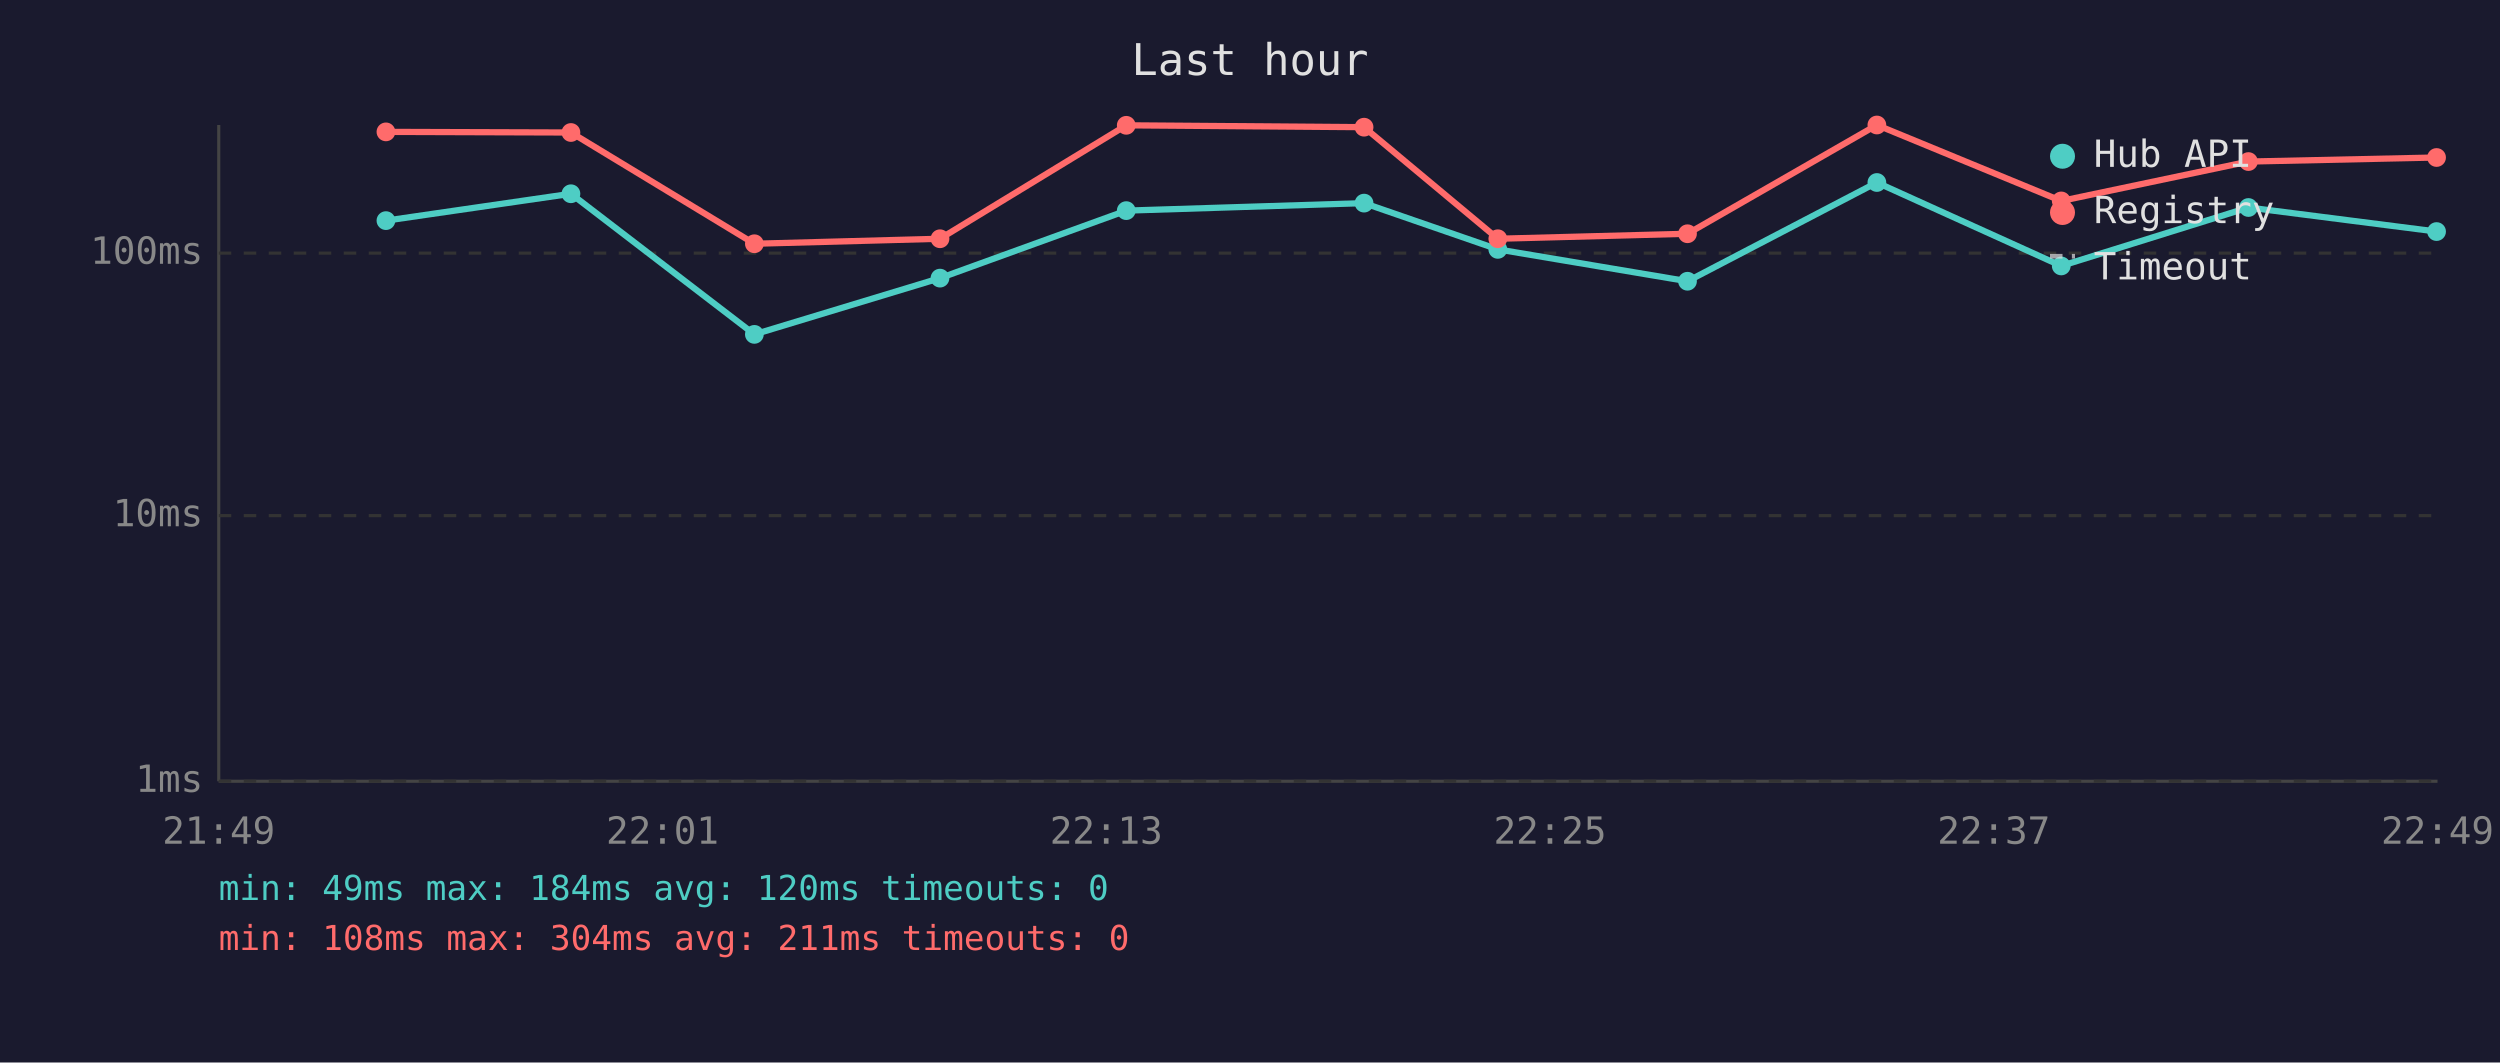
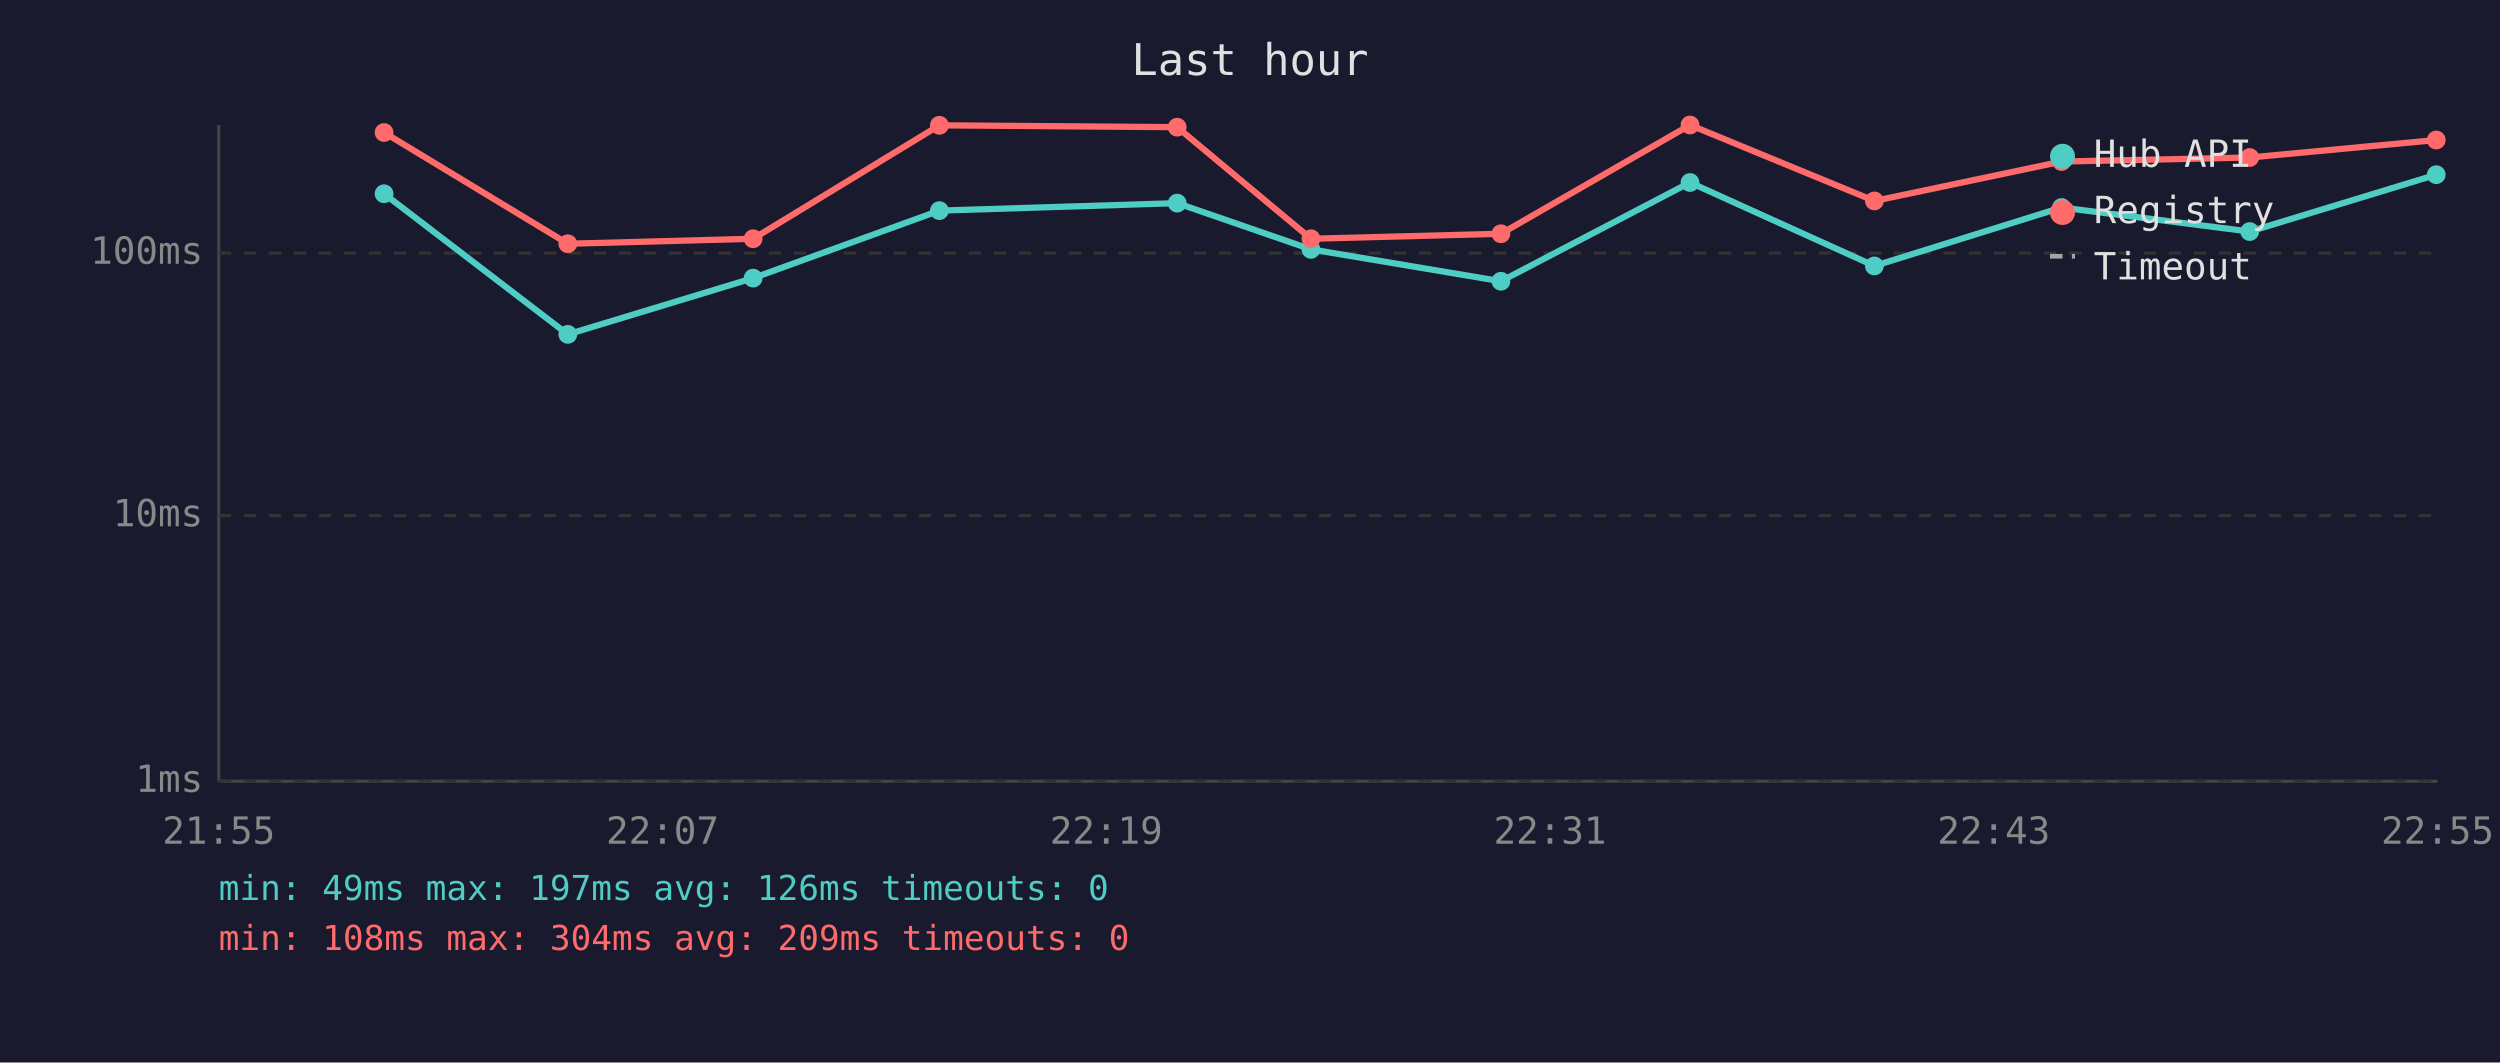
<svg xmlns="http://www.w3.org/2000/svg" viewBox="0 0 800 340" font-family="monospace" font-size="12">
  <rect width="800" height="340" fill="#1a1a2e" />
  <text x="400" y="24" fill="#e0e0e0" font-size="14" text-anchor="middle">Last hour</text>
  <line x1="70" y1="40" x2="70" y2="250" stroke="#444" stroke-width="1" />
  <line x1="70" y1="250" x2="780" y2="250" stroke="#444" stroke-width="1" />
  <line x1="70" y1="250" x2="780" y2="250" stroke="#333" stroke-width="1" stroke-dasharray="4" />
  <text x="65" y="250" fill="#888" text-anchor="end" dominant-baseline="middle">1ms</text>
  <line x1="70" y1="165" x2="780" y2="165" stroke="#333" stroke-width="1" stroke-dasharray="4" />
  <text x="65" y="165" fill="#888" text-anchor="end" dominant-baseline="middle">10ms</text>
  <line x1="70" y1="81" x2="780" y2="81" stroke="#333" stroke-width="1" stroke-dasharray="4" />
  <text x="65" y="81" fill="#888" text-anchor="end" dominant-baseline="middle">100ms</text>
-   <text x="70" y="270" fill="#888" text-anchor="middle">21:49</text>
-   <text x="212" y="270" fill="#888" text-anchor="middle">22:01</text>
-   <text x="354" y="270" fill="#888" text-anchor="middle">22:13</text>
-   <text x="496" y="270" fill="#888" text-anchor="middle">22:25</text>
-   <text x="638" y="270" fill="#888" text-anchor="middle">22:37</text>
-   <text x="780" y="270" fill="#888" text-anchor="middle">22:49</text>
-   <polyline points="123.5,70.6 182.7,62.0 241.4,107.0 300.8,89.0 360.4,67.4 436.5,65.0 479.3,79.8 540.0,90.0 600.6,58.4 659.6,85.1 719.5,66.4 779.7,74.1" fill="none" stroke="#4ecdc4" stroke-width="2" opacity="1" />
-   <circle cx="123.5" cy="70.6" r="3" fill="#4ecdc4" />
-   <circle cx="182.7" cy="62.0" r="3" fill="#4ecdc4" />
-   <circle cx="241.4" cy="107.0" r="3" fill="#4ecdc4" />
-   <circle cx="300.8" cy="89.0" r="3" fill="#4ecdc4" />
-   <circle cx="360.4" cy="67.4" r="3" fill="#4ecdc4" />
-   <circle cx="436.5" cy="65.0" r="3" fill="#4ecdc4" />
-   <circle cx="479.3" cy="79.8" r="3" fill="#4ecdc4" />
-   <circle cx="540.0" cy="90.0" r="3" fill="#4ecdc4" />
-   <circle cx="600.6" cy="58.4" r="3" fill="#4ecdc4" />
-   <circle cx="659.6" cy="85.1" r="3" fill="#4ecdc4" />
-   <circle cx="719.5" cy="66.4" r="3" fill="#4ecdc4" />
-   <circle cx="779.7" cy="74.1" r="3" fill="#4ecdc4" />
-   <polyline points="123.5,42.2 182.7,42.4 241.4,78.0 300.8,76.4 360.4,40.1 436.5,40.7 479.3,76.4 540.0,74.8 600.6,40.0 659.6,64.3 719.5,51.7 779.7,50.4" fill="none" stroke="#ff6b6b" stroke-width="2" opacity="1" />
-   <circle cx="123.5" cy="42.2" r="3" fill="#ff6b6b" />
-   <circle cx="182.7" cy="42.4" r="3" fill="#ff6b6b" />
-   <circle cx="241.4" cy="78.0" r="3" fill="#ff6b6b" />
-   <circle cx="300.8" cy="76.4" r="3" fill="#ff6b6b" />
-   <circle cx="360.4" cy="40.1" r="3" fill="#ff6b6b" />
-   <circle cx="436.5" cy="40.7" r="3" fill="#ff6b6b" />
-   <circle cx="479.3" cy="76.4" r="3" fill="#ff6b6b" />
-   <circle cx="540.0" cy="74.8" r="3" fill="#ff6b6b" />
-   <circle cx="600.6" cy="40.0" r="3" fill="#ff6b6b" />
-   <circle cx="659.6" cy="64.3" r="3" fill="#ff6b6b" />
-   <circle cx="719.5" cy="51.7" r="3" fill="#ff6b6b" />
-   <circle cx="779.7" cy="50.4" r="3" fill="#ff6b6b" />
+   <text x="70" y="270" fill="#888" text-anchor="middle">21:55</text>
+   <text x="212" y="270" fill="#888" text-anchor="middle">22:07</text>
+   <text x="354" y="270" fill="#888" text-anchor="middle">22:19</text>
+   <text x="496" y="270" fill="#888" text-anchor="middle">22:31</text>
+   <text x="638" y="270" fill="#888" text-anchor="middle">22:43</text>
+   <text x="780" y="270" fill="#888" text-anchor="middle">22:55</text>
+   <polyline points="122.9,62.0 181.7,107.0 241.0,89.0 300.6,67.4 376.7,65.0 419.5,79.8 480.3,90.0 540.8,58.4 599.8,85.1 659.7,66.4 719.9,74.1 779.6,55.9" fill="none" stroke="#4ecdc4" stroke-width="2" opacity="1" />
+   <circle cx="122.9" cy="62.0" r="3" fill="#4ecdc4" />
+   <circle cx="181.7" cy="107.0" r="3" fill="#4ecdc4" />
+   <circle cx="241.0" cy="89.0" r="3" fill="#4ecdc4" />
+   <circle cx="300.6" cy="67.4" r="3" fill="#4ecdc4" />
+   <circle cx="376.7" cy="65.0" r="3" fill="#4ecdc4" />
+   <circle cx="419.5" cy="79.8" r="3" fill="#4ecdc4" />
+   <circle cx="480.3" cy="90.0" r="3" fill="#4ecdc4" />
+   <circle cx="540.8" cy="58.4" r="3" fill="#4ecdc4" />
+   <circle cx="599.8" cy="85.1" r="3" fill="#4ecdc4" />
+   <circle cx="659.7" cy="66.4" r="3" fill="#4ecdc4" />
+   <circle cx="719.9" cy="74.1" r="3" fill="#4ecdc4" />
+   <circle cx="779.6" cy="55.9" r="3" fill="#4ecdc4" />
+   <polyline points="122.9,42.4 181.7,78.0 241.0,76.4 300.6,40.1 376.7,40.7 419.5,76.4 480.3,74.8 540.8,40.0 599.8,64.3 659.7,51.7 719.9,50.4 779.6,44.8" fill="none" stroke="#ff6b6b" stroke-width="2" opacity="1" />
+   <circle cx="122.9" cy="42.4" r="3" fill="#ff6b6b" />
+   <circle cx="181.7" cy="78.0" r="3" fill="#ff6b6b" />
+   <circle cx="241.0" cy="76.4" r="3" fill="#ff6b6b" />
+   <circle cx="300.6" cy="40.1" r="3" fill="#ff6b6b" />
+   <circle cx="376.7" cy="40.7" r="3" fill="#ff6b6b" />
+   <circle cx="419.5" cy="76.4" r="3" fill="#ff6b6b" />
+   <circle cx="480.3" cy="74.8" r="3" fill="#ff6b6b" />
+   <circle cx="540.8" cy="40.0" r="3" fill="#ff6b6b" />
+   <circle cx="599.8" cy="64.3" r="3" fill="#ff6b6b" />
+   <circle cx="659.7" cy="51.7" r="3" fill="#ff6b6b" />
+   <circle cx="719.9" cy="50.4" r="3" fill="#ff6b6b" />
+   <circle cx="779.6" cy="44.8" r="3" fill="#ff6b6b" />
  <circle cx="660" cy="50" r="4" fill="#4ecdc4" />
  <text x="670" y="50" fill="#e0e0e0" dominant-baseline="middle">Hub API</text>
  <circle cx="660" cy="68" r="4" fill="#ff6b6b" />
  <text x="670" y="68" fill="#e0e0e0" dominant-baseline="middle">Registry</text>
  <line x1="656" y1="82" x2="664" y2="82" stroke="#e0e0e0" stroke-width="1.5" stroke-dasharray="4,3" opacity="0.7" />
  <text x="670" y="86" fill="#e0e0e0" dominant-baseline="middle">Timeout</text>
-   <text x="70" y="288" fill="#4ecdc4" font-size="11">min: 49ms  max: 184ms  avg: 120ms  timeouts: 0</text>
-   <text x="70" y="304" fill="#ff6b6b" font-size="11">min: 108ms  max: 304ms  avg: 211ms  timeouts: 0</text>
+   <text x="70" y="288" fill="#4ecdc4" font-size="11">min: 49ms  max: 197ms  avg: 126ms  timeouts: 0</text>
+   <text x="70" y="304" fill="#ff6b6b" font-size="11">min: 108ms  max: 304ms  avg: 209ms  timeouts: 0</text>
</svg>
